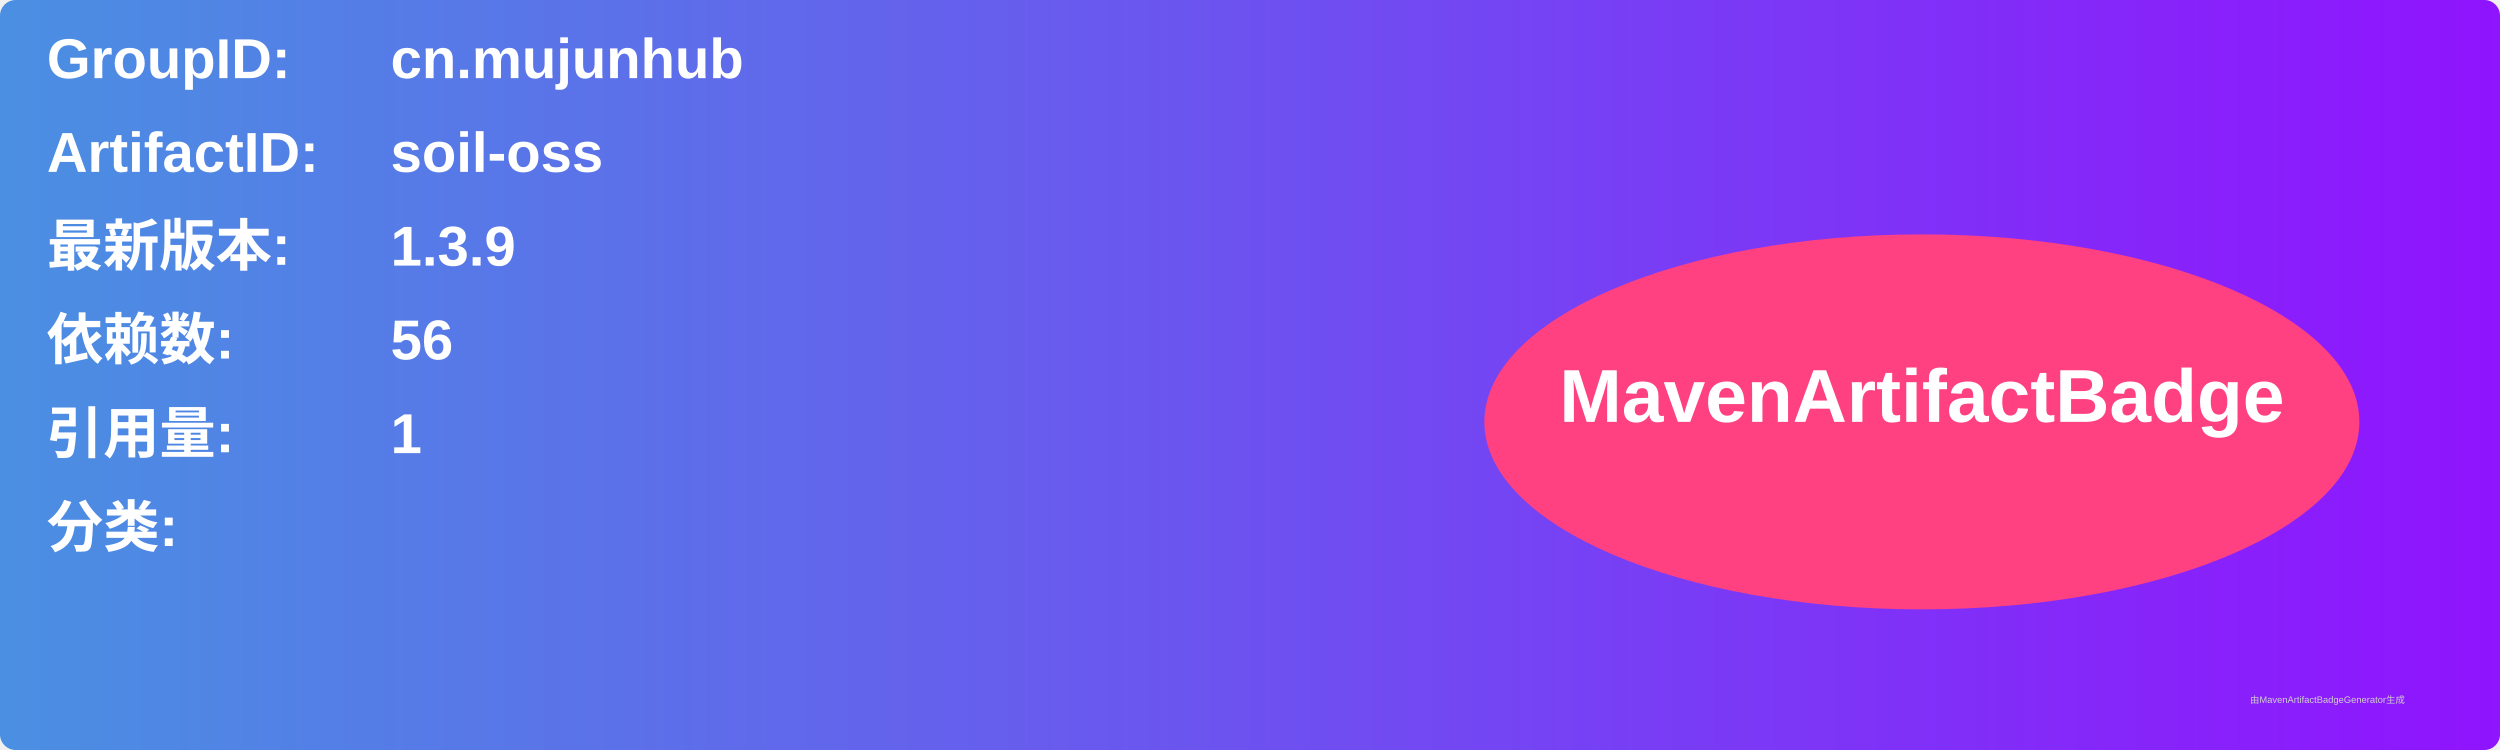
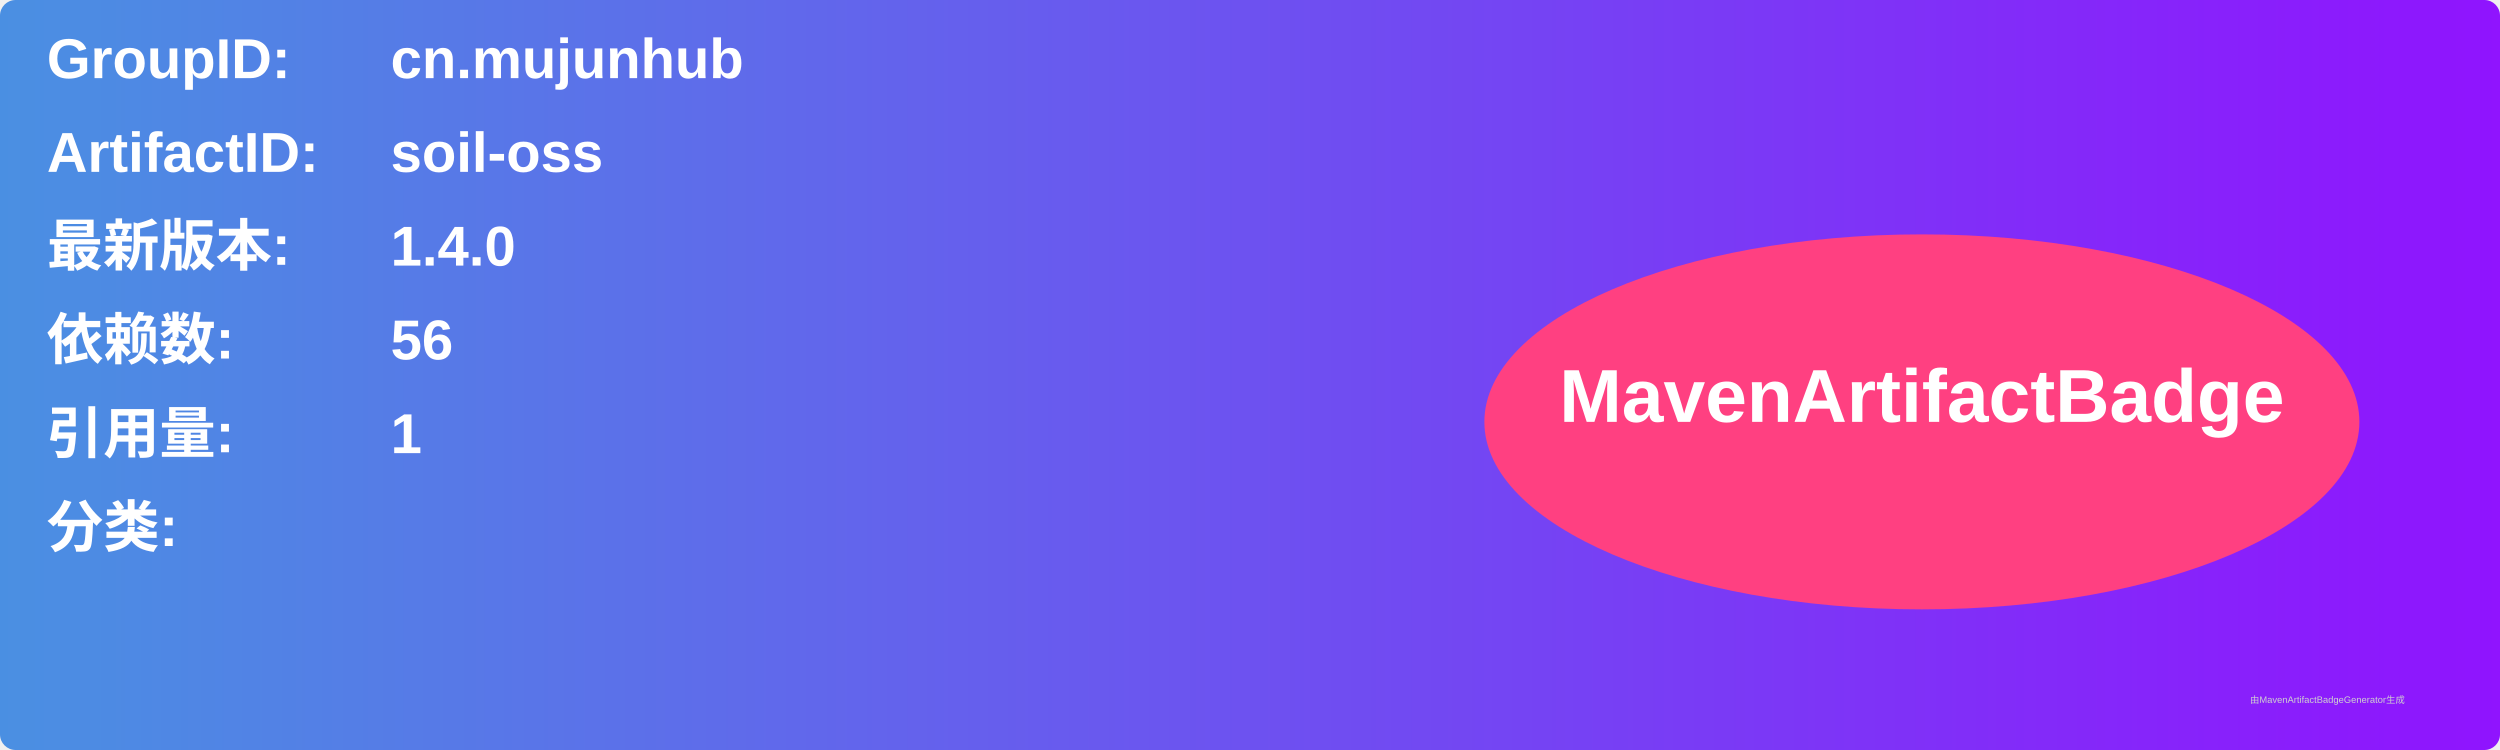
<svg xmlns="http://www.w3.org/2000/svg" width="800" height="240" viewBox="0 0 800 240">
  <linearGradient id="grad" x1="0%" y1="0%" x2="100%" y2="0%">
    <stop offset="0%" stop-color="#4a90e2" />
    <stop offset="100%" stop-color="#9013fe" />
  </linearGradient>
  <rect width="100%" height="100%" rx="5" ry="5" fill="url(#grad)" />
  <g transform="translate(15, 15)">
    <text x="0" y="10" font-family="Arial" font-size="18" fill="white" font-weight="bold" width="260">GroupID:</text>
    <text x="110" y="10" font-family="Arial" font-size="18" fill="white" font-weight="bold" width="460">cn.mujunhub</text>
    <text x="0" y="40" font-family="Arial" font-size="18" fill="white" font-weight="bold" width="260">ArtifactID:</text>
    <text x="110" y="40" font-family="Arial" font-size="18" fill="white" font-weight="bold" width="460">soil-oss</text>
    <text x="0" y="70" font-family="Arial" font-size="18" fill="white" font-weight="bold">最新版本:</text>
    <text x="110" y="70" font-family="Arial" font-size="18" fill="white" font-weight="bold">
-       <tspan font-weight="bold">1.3.9</tspan>
+       <tspan font-weight="bold">1.4.0</tspan>
    </text>
    <text x="0" y="100" font-family="Arial" font-size="18" fill="white" font-weight="bold">依赖数: </text>
    <text x="110" y="100" font-family="Arial" font-size="18" fill="white">
      <tspan font-weight="bold">56</tspan>
    </text>
    <text x="0" y="130" font-family="Arial" font-size="18" fill="white" font-weight="bold">引用量: </text>
    <text x="110" y="130" font-family="Arial" font-size="18" fill="white">
      <tspan font-weight="bold">1</tspan>
    </text>
    <text x="0" y="160" font-family="Arial" font-size="18" fill="white" font-weight="bold">分类:</text>
    <text x="10" y="190" font-family="Arial" font-size="10" fill="white">
      <tspan font-weight="bold" />
    </text>
    <ellipse cx="600" cy="120" rx="140" ry="60" fill="#ff4081" />
    <text x="600" y="120" text-anchor="middle" font-family="Arial" font-size="24" fill="white" font-weight="bold">MavenArtifactBadge</text>
  </g>
  <text x="720" y="225" font-family="Arial" font-size="3" fill="#d0d0d0">由MavenArtifactBadgeGenerator生成</text>
</svg>
